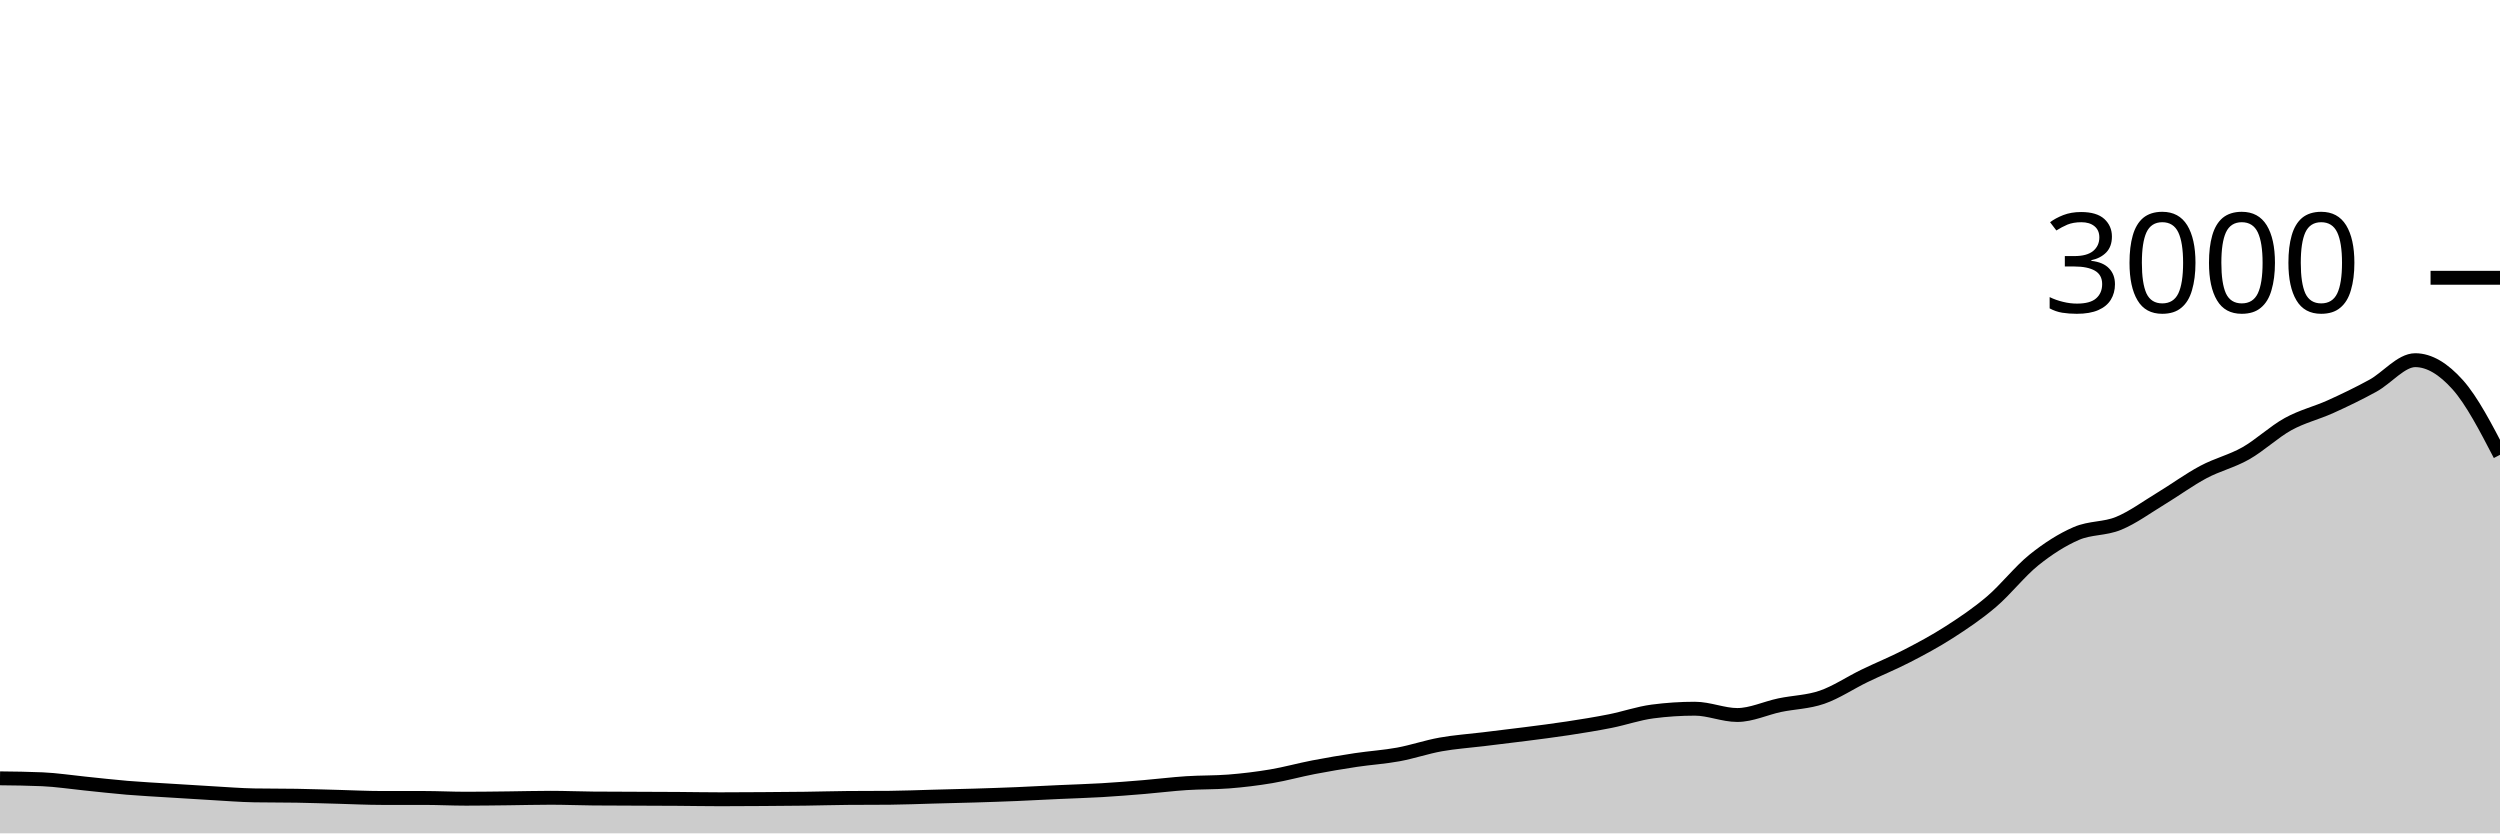
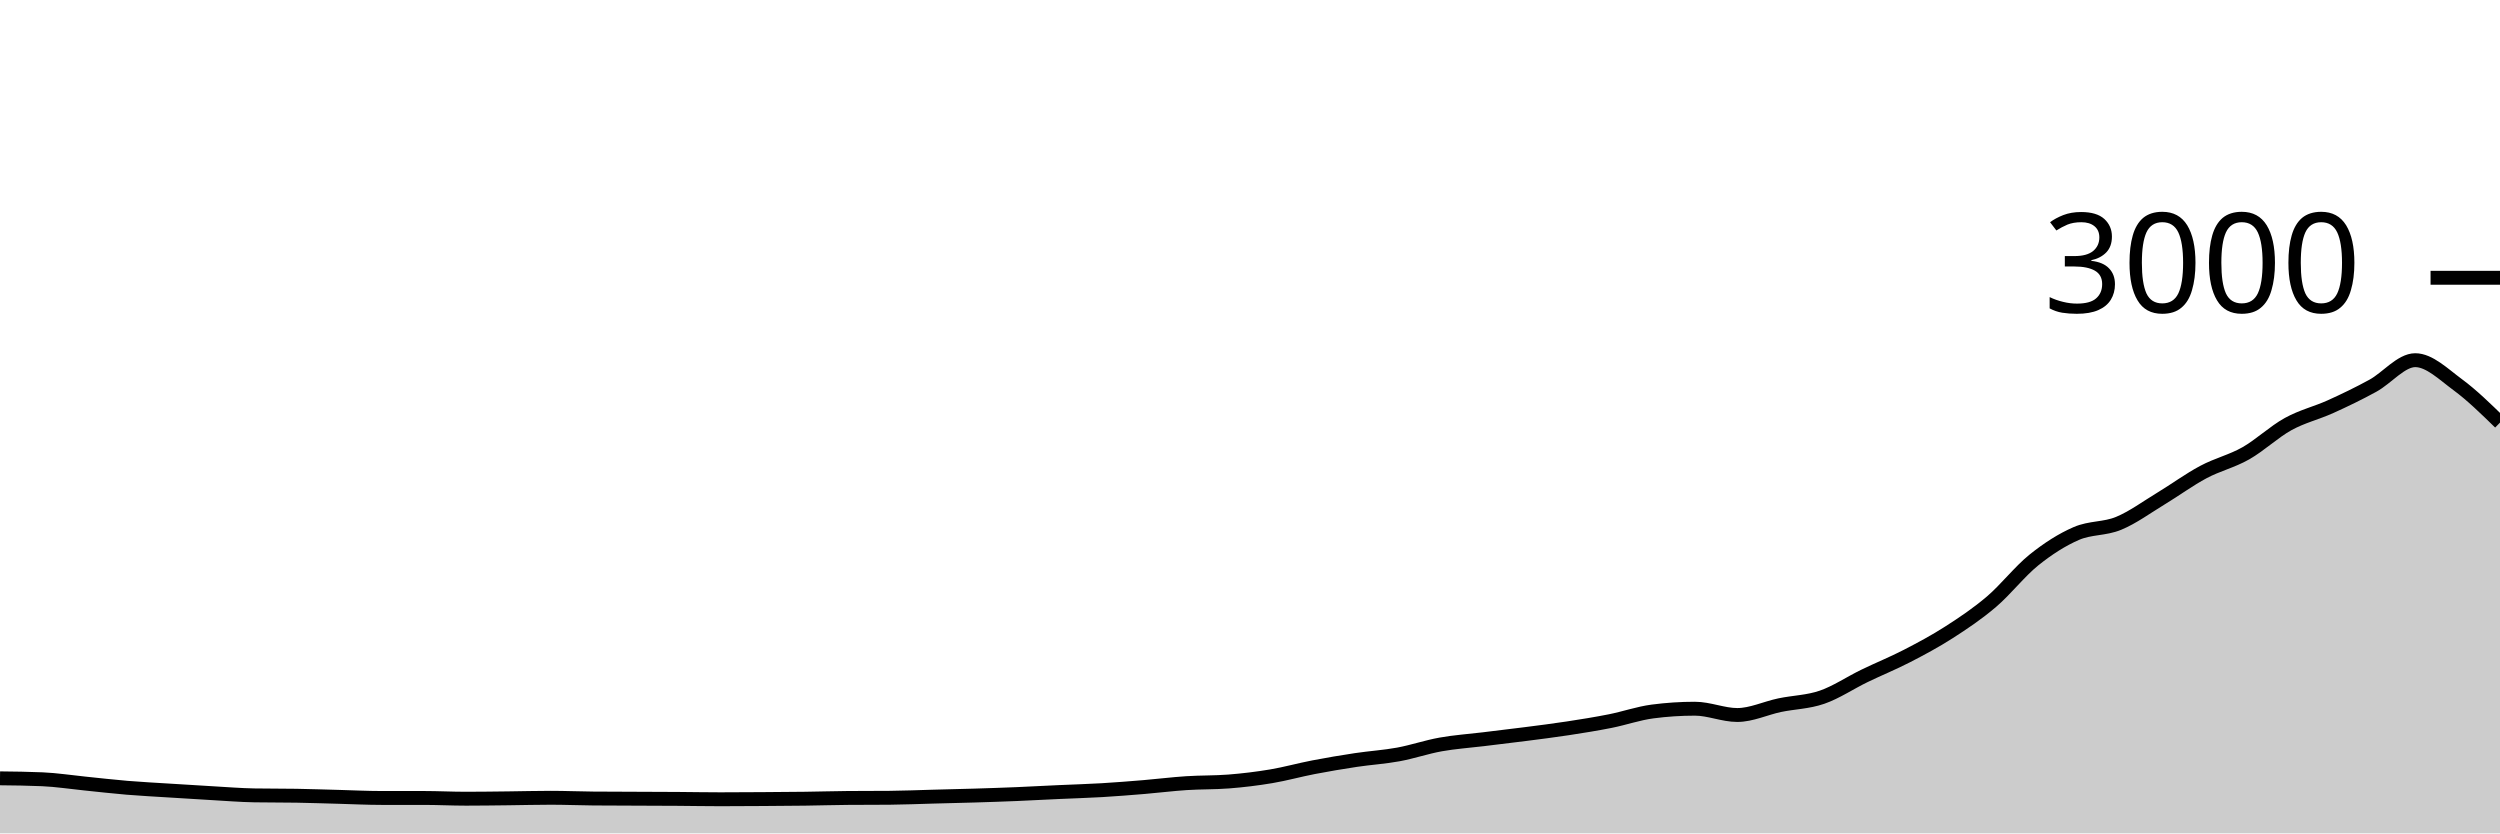
<svg xmlns="http://www.w3.org/2000/svg" viewBox="0 0 180 60">
  <g transform="translate(0,20)">
-     <path class="area" fill="rgba(0, 0, 0, 0.2)" d="M0,36.04C1.017,36.051,2.034,36.062,3.051,36.107C4.068,36.151,5.085,36.311,6.102,36.413C7.119,36.516,8.136,36.636,9.153,36.72C10.169,36.804,11.186,36.856,12.203,36.92C13.22,36.984,14.237,37.049,15.254,37.107C16.271,37.164,17.288,37.249,18.305,37.267C19.322,37.284,20.339,37.276,21.356,37.293C22.373,37.311,23.39,37.347,24.407,37.373C25.424,37.4,26.441,37.453,27.458,37.453C28.475,37.453,29.492,37.453,30.508,37.453C31.525,37.453,32.542,37.507,33.559,37.507C34.576,37.507,35.593,37.491,36.61,37.48C37.627,37.469,38.644,37.44,39.661,37.44C40.678,37.44,41.695,37.484,42.712,37.493C43.729,37.502,44.746,37.502,45.763,37.507C46.78,37.511,47.797,37.513,48.814,37.52C49.831,37.527,50.847,37.547,51.864,37.547C52.881,37.547,53.898,37.54,54.915,37.533C55.932,37.527,56.949,37.52,57.966,37.507C58.983,37.493,60,37.462,61.017,37.453C62.034,37.444,63.051,37.449,64.068,37.44C65.085,37.431,66.102,37.387,67.119,37.36C68.136,37.333,69.153,37.311,70.169,37.28C71.186,37.249,72.203,37.216,73.22,37.173C74.237,37.131,75.254,37.073,76.271,37.027C77.288,36.98,78.305,36.953,79.322,36.893C80.339,36.833,81.356,36.751,82.373,36.667C83.39,36.582,84.407,36.453,85.424,36.387C86.441,36.32,87.458,36.347,88.475,36.267C89.492,36.187,90.508,36.064,91.525,35.893C92.542,35.722,93.559,35.436,94.576,35.24C95.593,35.044,96.61,34.873,97.627,34.72C98.644,34.567,99.661,34.507,100.678,34.32C101.695,34.133,102.712,33.782,103.729,33.6C104.746,33.418,105.763,33.351,106.78,33.227C107.797,33.102,108.814,32.984,109.831,32.853C110.847,32.722,111.864,32.596,112.881,32.44C113.898,32.284,114.915,32.122,115.932,31.92C116.949,31.718,117.966,31.36,118.983,31.227C120,31.093,121.017,31.027,122.034,31.027C123.051,31.027,124.068,31.48,125.085,31.48C126.102,31.48,127.119,30.987,128.136,30.773C129.153,30.56,130.169,30.551,131.186,30.2C132.203,29.849,133.22,29.16,134.237,28.667C135.254,28.173,136.271,27.764,137.288,27.24C138.305,26.716,139.322,26.173,140.339,25.52C141.356,24.867,142.373,24.187,143.39,23.32C144.407,22.453,145.424,21.138,146.441,20.32C147.458,19.502,148.475,18.853,149.492,18.413C150.508,17.973,151.525,18.1,152.542,17.68C153.559,17.26,154.576,16.509,155.593,15.893C156.61,15.278,157.627,14.529,158.644,13.987C159.661,13.444,160.678,13.216,161.695,12.64C162.712,12.064,163.729,11.093,164.746,10.533C165.763,9.973,166.78,9.74,167.797,9.28C168.814,8.82,169.831,8.331,170.847,7.773C171.864,7.216,172.881,5.933,173.898,5.933C174.915,5.933,175.932,6.558,176.949,7.693C177.966,8.829,178.983,10.788,180,12.747L180,40C178.983,40,177.966,40,176.949,40C175.932,40,174.915,40,173.898,40C172.881,40,171.864,40,170.847,40C169.831,40,168.814,40,167.797,40C166.78,40,165.763,40,164.746,40C163.729,40,162.712,40,161.695,40C160.678,40,159.661,40,158.644,40C157.627,40,156.61,40,155.593,40C154.576,40,153.559,40,152.542,40C151.525,40,150.508,40,149.492,40C148.475,40,147.458,40,146.441,40C145.424,40,144.407,40,143.39,40C142.373,40,141.356,40,140.339,40C139.322,40,138.305,40,137.288,40C136.271,40,135.254,40,134.237,40C133.22,40,132.203,40,131.186,40C130.169,40,129.153,40,128.136,40C127.119,40,126.102,40,125.085,40C124.068,40,123.051,40,122.034,40C121.017,40,120,40,118.983,40C117.966,40,116.949,40,115.932,40C114.915,40,113.898,40,112.881,40C111.864,40,110.847,40,109.831,40C108.814,40,107.797,40,106.78,40C105.763,40,104.746,40,103.729,40C102.712,40,101.695,40,100.678,40C99.661,40,98.644,40,97.627,40C96.61,40,95.593,40,94.576,40C93.559,40,92.542,40,91.525,40C90.508,40,89.492,40,88.475,40C87.458,40,86.441,40,85.424,40C84.407,40,83.39,40,82.373,40C81.356,40,80.339,40,79.322,40C78.305,40,77.288,40,76.271,40C75.254,40,74.237,40,73.22,40C72.203,40,71.186,40,70.169,40C69.153,40,68.136,40,67.119,40C66.102,40,65.085,40,64.068,40C63.051,40,62.034,40,61.017,40C60,40,58.983,40,57.966,40C56.949,40,55.932,40,54.915,40C53.898,40,52.881,40,51.864,40C50.847,40,49.831,40,48.814,40C47.797,40,46.78,40,45.763,40C44.746,40,43.729,40,42.712,40C41.695,40,40.678,40,39.661,40C38.644,40,37.627,40,36.61,40C35.593,40,34.576,40,33.559,40C32.542,40,31.525,40,30.508,40C29.492,40,28.475,40,27.458,40C26.441,40,25.424,40,24.407,40C23.39,40,22.373,40,21.356,40C20.339,40,19.322,40,18.305,40C17.288,40,16.271,40,15.254,40C14.237,40,13.22,40,12.203,40C11.186,40,10.169,40,9.153,40C8.136,40,7.119,40,6.102,40C5.085,40,4.068,40,3.051,40C2.034,40,1.017,40,0,40Z" />
-     <path class="line" stroke="black" fill="none" d="M0,36.04C1.017,36.051,2.034,36.062,3.051,36.107C4.068,36.151,5.085,36.311,6.102,36.413C7.119,36.516,8.136,36.636,9.153,36.72C10.169,36.804,11.186,36.856,12.203,36.92C13.22,36.984,14.237,37.049,15.254,37.107C16.271,37.164,17.288,37.249,18.305,37.267C19.322,37.284,20.339,37.276,21.356,37.293C22.373,37.311,23.39,37.347,24.407,37.373C25.424,37.4,26.441,37.453,27.458,37.453C28.475,37.453,29.492,37.453,30.508,37.453C31.525,37.453,32.542,37.507,33.559,37.507C34.576,37.507,35.593,37.491,36.61,37.48C37.627,37.469,38.644,37.44,39.661,37.44C40.678,37.44,41.695,37.484,42.712,37.493C43.729,37.502,44.746,37.502,45.763,37.507C46.78,37.511,47.797,37.513,48.814,37.52C49.831,37.527,50.847,37.547,51.864,37.547C52.881,37.547,53.898,37.54,54.915,37.533C55.932,37.527,56.949,37.52,57.966,37.507C58.983,37.493,60,37.462,61.017,37.453C62.034,37.444,63.051,37.449,64.068,37.44C65.085,37.431,66.102,37.387,67.119,37.36C68.136,37.333,69.153,37.311,70.169,37.28C71.186,37.249,72.203,37.216,73.22,37.173C74.237,37.131,75.254,37.073,76.271,37.027C77.288,36.98,78.305,36.953,79.322,36.893C80.339,36.833,81.356,36.751,82.373,36.667C83.39,36.582,84.407,36.453,85.424,36.387C86.441,36.32,87.458,36.347,88.475,36.267C89.492,36.187,90.508,36.064,91.525,35.893C92.542,35.722,93.559,35.436,94.576,35.24C95.593,35.044,96.61,34.873,97.627,34.72C98.644,34.567,99.661,34.507,100.678,34.32C101.695,34.133,102.712,33.782,103.729,33.6C104.746,33.418,105.763,33.351,106.78,33.227C107.797,33.102,108.814,32.984,109.831,32.853C110.847,32.722,111.864,32.596,112.881,32.44C113.898,32.284,114.915,32.122,115.932,31.92C116.949,31.718,117.966,31.36,118.983,31.227C120,31.093,121.017,31.027,122.034,31.027C123.051,31.027,124.068,31.48,125.085,31.48C126.102,31.48,127.119,30.987,128.136,30.773C129.153,30.56,130.169,30.551,131.186,30.2C132.203,29.849,133.22,29.16,134.237,28.667C135.254,28.173,136.271,27.764,137.288,27.24C138.305,26.716,139.322,26.173,140.339,25.52C141.356,24.867,142.373,24.187,143.39,23.32C144.407,22.453,145.424,21.138,146.441,20.32C147.458,19.502,148.475,18.853,149.492,18.413C150.508,17.973,151.525,18.1,152.542,17.68C153.559,17.26,154.576,16.509,155.593,15.893C156.61,15.278,157.627,14.529,158.644,13.987C159.661,13.444,160.678,13.216,161.695,12.64C162.712,12.064,163.729,11.093,164.746,10.533C165.763,9.973,166.78,9.74,167.797,9.28C168.814,8.82,169.831,8.331,170.847,7.773C171.864,7.216,172.881,5.933,173.898,5.933C174.915,5.933,175.932,6.558,176.949,7.693C177.966,8.829,178.983,10.788,180,12.747" />
+     <path class="area" fill="rgba(0, 0, 0, 0.2)" d="M0,36.04C1.017,36.051,2.034,36.062,3.051,36.107C4.068,36.151,5.085,36.311,6.102,36.413C7.119,36.516,8.136,36.636,9.153,36.72C10.169,36.804,11.186,36.856,12.203,36.92C13.22,36.984,14.237,37.049,15.254,37.107C16.271,37.164,17.288,37.249,18.305,37.267C19.322,37.284,20.339,37.276,21.356,37.293C22.373,37.311,23.39,37.347,24.407,37.373C25.424,37.4,26.441,37.453,27.458,37.453C28.475,37.453,29.492,37.453,30.508,37.453C31.525,37.453,32.542,37.507,33.559,37.507C34.576,37.507,35.593,37.491,36.61,37.48C37.627,37.469,38.644,37.44,39.661,37.44C40.678,37.44,41.695,37.484,42.712,37.493C43.729,37.502,44.746,37.502,45.763,37.507C46.78,37.511,47.797,37.513,48.814,37.52C49.831,37.527,50.847,37.547,51.864,37.547C52.881,37.547,53.898,37.54,54.915,37.533C55.932,37.527,56.949,37.52,57.966,37.507C58.983,37.493,60,37.462,61.017,37.453C62.034,37.444,63.051,37.449,64.068,37.44C65.085,37.431,66.102,37.387,67.119,37.36C68.136,37.333,69.153,37.311,70.169,37.28C71.186,37.249,72.203,37.216,73.22,37.173C74.237,37.131,75.254,37.073,76.271,37.027C77.288,36.98,78.305,36.953,79.322,36.893C80.339,36.833,81.356,36.751,82.373,36.667C83.39,36.582,84.407,36.453,85.424,36.387C86.441,36.32,87.458,36.347,88.475,36.267C89.492,36.187,90.508,36.064,91.525,35.893C92.542,35.722,93.559,35.436,94.576,35.24C95.593,35.044,96.61,34.873,97.627,34.72C98.644,34.567,99.661,34.507,100.678,34.32C101.695,34.133,102.712,33.782,103.729,33.6C104.746,33.418,105.763,33.351,106.78,33.227C107.797,33.102,108.814,32.984,109.831,32.853C110.847,32.722,111.864,32.596,112.881,32.44C113.898,32.284,114.915,32.122,115.932,31.92C116.949,31.718,117.966,31.36,118.983,31.227C120,31.093,121.017,31.027,122.034,31.027C123.051,31.027,124.068,31.48,125.085,31.48C126.102,31.48,127.119,30.987,128.136,30.773C129.153,30.56,130.169,30.551,131.186,30.2C132.203,29.849,133.22,29.16,134.237,28.667C135.254,28.173,136.271,27.764,137.288,27.24C138.305,26.716,139.322,26.173,140.339,25.52C141.356,24.867,142.373,24.187,143.39,23.32C144.407,22.453,145.424,21.138,146.441,20.32C147.458,19.502,148.475,18.853,149.492,18.413C150.508,17.973,151.525,18.1,152.542,17.68C153.559,17.26,154.576,16.509,155.593,15.893C156.61,15.278,157.627,14.529,158.644,13.987C159.661,13.444,160.678,13.216,161.695,12.64C162.712,12.064,163.729,11.093,164.746,10.533C165.763,9.973,166.78,9.74,167.797,9.28C168.814,8.82,169.831,8.331,170.847,7.773C171.864,7.216,172.881,5.933,173.898,5.933C174.915,5.933,175.932,6.944,176.949,7.693C177.966,8.442,178.983,9.434,180,10.427L180,40C178.983,40,177.966,40,176.949,40C175.932,40,174.915,40,173.898,40C172.881,40,171.864,40,170.847,40C169.831,40,168.814,40,167.797,40C166.78,40,165.763,40,164.746,40C163.729,40,162.712,40,161.695,40C160.678,40,159.661,40,158.644,40C157.627,40,156.61,40,155.593,40C154.576,40,153.559,40,152.542,40C151.525,40,150.508,40,149.492,40C148.475,40,147.458,40,146.441,40C145.424,40,144.407,40,143.39,40C142.373,40,141.356,40,140.339,40C139.322,40,138.305,40,137.288,40C136.271,40,135.254,40,134.237,40C133.22,40,132.203,40,131.186,40C130.169,40,129.153,40,128.136,40C127.119,40,126.102,40,125.085,40C124.068,40,123.051,40,122.034,40C121.017,40,120,40,118.983,40C117.966,40,116.949,40,115.932,40C114.915,40,113.898,40,112.881,40C111.864,40,110.847,40,109.831,40C108.814,40,107.797,40,106.78,40C105.763,40,104.746,40,103.729,40C102.712,40,101.695,40,100.678,40C99.661,40,98.644,40,97.627,40C96.61,40,95.593,40,94.576,40C93.559,40,92.542,40,91.525,40C90.508,40,89.492,40,88.475,40C87.458,40,86.441,40,85.424,40C84.407,40,83.39,40,82.373,40C81.356,40,80.339,40,79.322,40C78.305,40,77.288,40,76.271,40C75.254,40,74.237,40,73.22,40C72.203,40,71.186,40,70.169,40C69.153,40,68.136,40,67.119,40C66.102,40,65.085,40,64.068,40C63.051,40,62.034,40,61.017,40C60,40,58.983,40,57.966,40C56.949,40,55.932,40,54.915,40C53.898,40,52.881,40,51.864,40C50.847,40,49.831,40,48.814,40C47.797,40,46.78,40,45.763,40C44.746,40,43.729,40,42.712,40C41.695,40,40.678,40,39.661,40C38.644,40,37.627,40,36.61,40C35.593,40,34.576,40,33.559,40C32.542,40,31.525,40,30.508,40C29.492,40,28.475,40,27.458,40C26.441,40,25.424,40,24.407,40C23.39,40,22.373,40,21.356,40C20.339,40,19.322,40,18.305,40C17.288,40,16.271,40,15.254,40C14.237,40,13.22,40,12.203,40C11.186,40,10.169,40,9.153,40C8.136,40,7.119,40,6.102,40C5.085,40,4.068,40,3.051,40C2.034,40,1.017,40,0,40Z" />
+     <path class="line" stroke="black" fill="none" d="M0,36.04C1.017,36.051,2.034,36.062,3.051,36.107C4.068,36.151,5.085,36.311,6.102,36.413C7.119,36.516,8.136,36.636,9.153,36.72C10.169,36.804,11.186,36.856,12.203,36.92C13.22,36.984,14.237,37.049,15.254,37.107C16.271,37.164,17.288,37.249,18.305,37.267C19.322,37.284,20.339,37.276,21.356,37.293C22.373,37.311,23.39,37.347,24.407,37.373C25.424,37.4,26.441,37.453,27.458,37.453C28.475,37.453,29.492,37.453,30.508,37.453C31.525,37.453,32.542,37.507,33.559,37.507C34.576,37.507,35.593,37.491,36.61,37.48C37.627,37.469,38.644,37.44,39.661,37.44C40.678,37.44,41.695,37.484,42.712,37.493C43.729,37.502,44.746,37.502,45.763,37.507C46.78,37.511,47.797,37.513,48.814,37.52C49.831,37.527,50.847,37.547,51.864,37.547C52.881,37.547,53.898,37.54,54.915,37.533C55.932,37.527,56.949,37.52,57.966,37.507C58.983,37.493,60,37.462,61.017,37.453C62.034,37.444,63.051,37.449,64.068,37.44C65.085,37.431,66.102,37.387,67.119,37.36C68.136,37.333,69.153,37.311,70.169,37.28C71.186,37.249,72.203,37.216,73.22,37.173C74.237,37.131,75.254,37.073,76.271,37.027C77.288,36.98,78.305,36.953,79.322,36.893C80.339,36.833,81.356,36.751,82.373,36.667C83.39,36.582,84.407,36.453,85.424,36.387C86.441,36.32,87.458,36.347,88.475,36.267C89.492,36.187,90.508,36.064,91.525,35.893C92.542,35.722,93.559,35.436,94.576,35.24C95.593,35.044,96.61,34.873,97.627,34.72C98.644,34.567,99.661,34.507,100.678,34.32C101.695,34.133,102.712,33.782,103.729,33.6C104.746,33.418,105.763,33.351,106.78,33.227C107.797,33.102,108.814,32.984,109.831,32.853C110.847,32.722,111.864,32.596,112.881,32.44C113.898,32.284,114.915,32.122,115.932,31.92C116.949,31.718,117.966,31.36,118.983,31.227C120,31.093,121.017,31.027,122.034,31.027C123.051,31.027,124.068,31.48,125.085,31.48C126.102,31.48,127.119,30.987,128.136,30.773C129.153,30.56,130.169,30.551,131.186,30.2C132.203,29.849,133.22,29.16,134.237,28.667C135.254,28.173,136.271,27.764,137.288,27.24C138.305,26.716,139.322,26.173,140.339,25.52C141.356,24.867,142.373,24.187,143.39,23.32C144.407,22.453,145.424,21.138,146.441,20.32C147.458,19.502,148.475,18.853,149.492,18.413C150.508,17.973,151.525,18.1,152.542,17.68C153.559,17.26,154.576,16.509,155.593,15.893C156.61,15.278,157.627,14.529,158.644,13.987C159.661,13.444,160.678,13.216,161.695,12.64C162.712,12.064,163.729,11.093,164.746,10.533C165.763,9.973,166.78,9.74,167.797,9.28C168.814,8.82,169.831,8.331,170.847,7.773C171.864,7.216,172.881,5.933,173.898,5.933C174.915,5.933,175.932,6.944,176.949,7.693C177.966,8.442,178.983,9.434,180,10.427" />
    <path class="axis-ceiling" stroke-width="1" stroke="black" fill="none" d="M175,0L180,0" />
    <text class="axis-ceiling-label" font-family="sans-serif" text-anchor="end" font-size="10px" x="170" y="2.5">3000</text>
  </g>
</svg>
